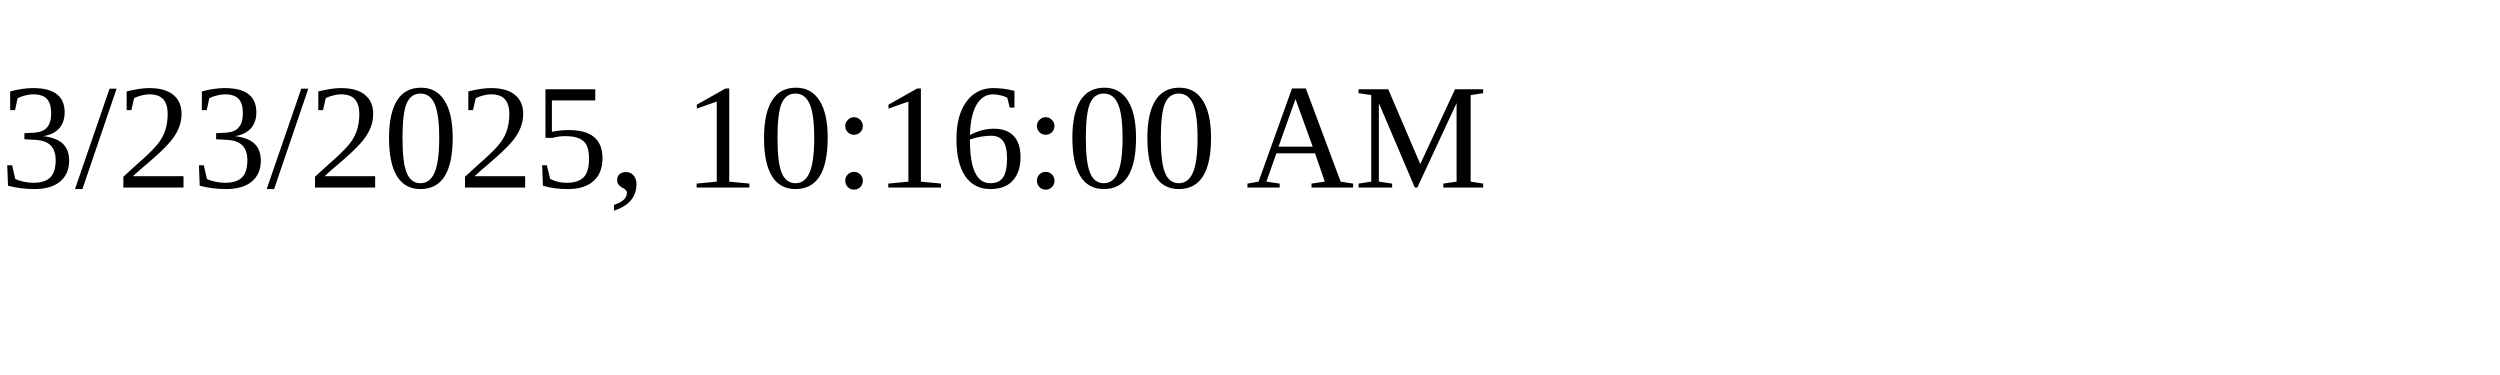
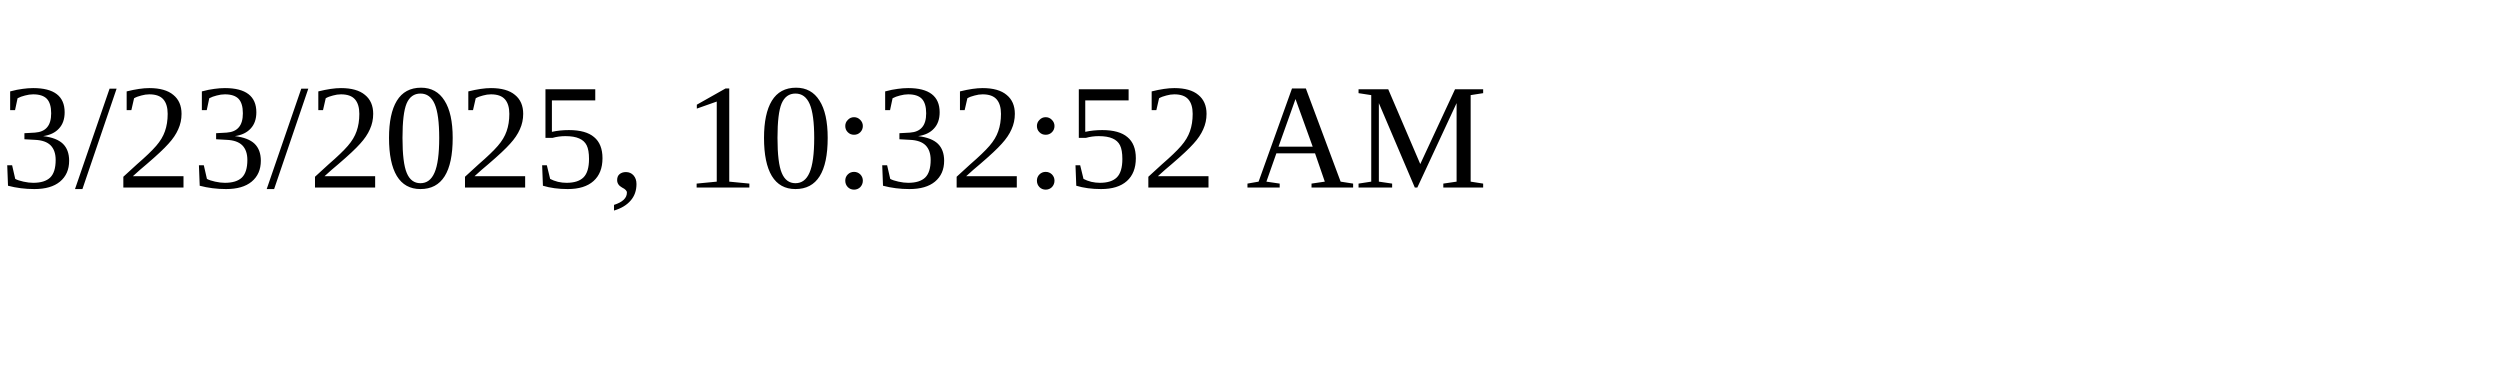
<svg xmlns="http://www.w3.org/2000/svg" height="30" width="200">
-   <text x="0" y="15">3/23/2025, 10:16:00 AM</text>
+   <text x="0" y="15">3/23/2025, 10:32:52 AM</text>
</svg>
